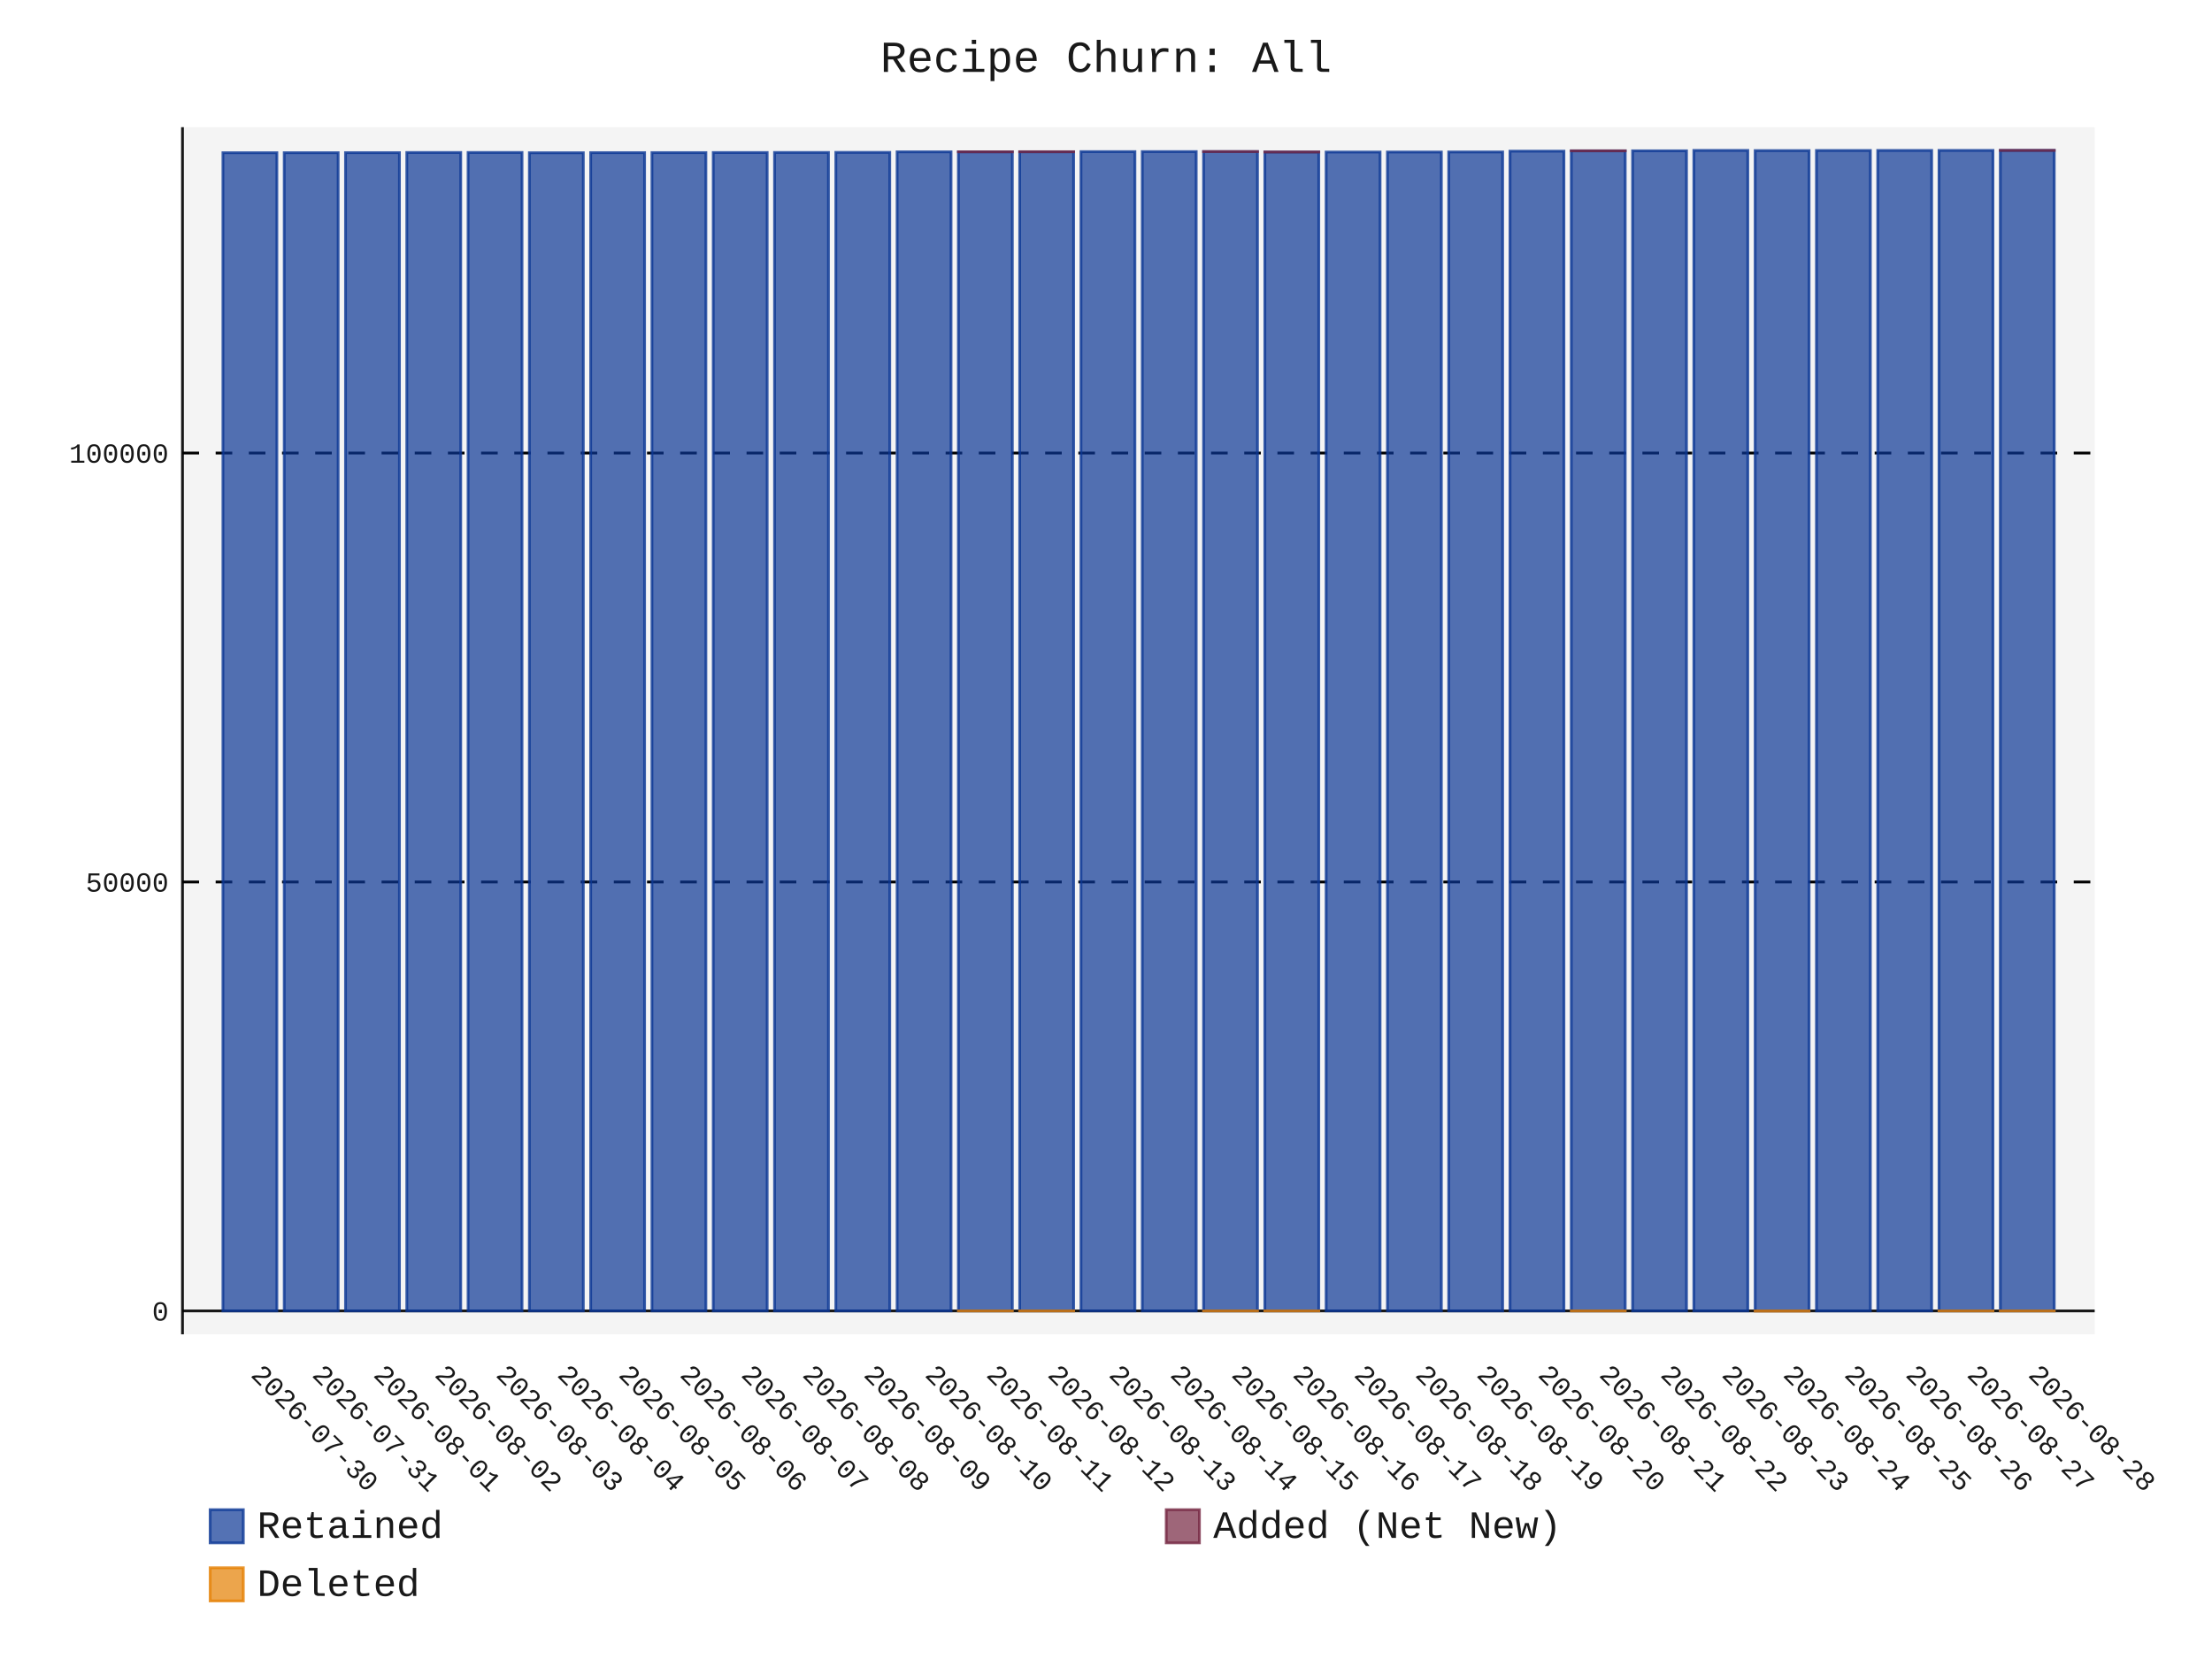
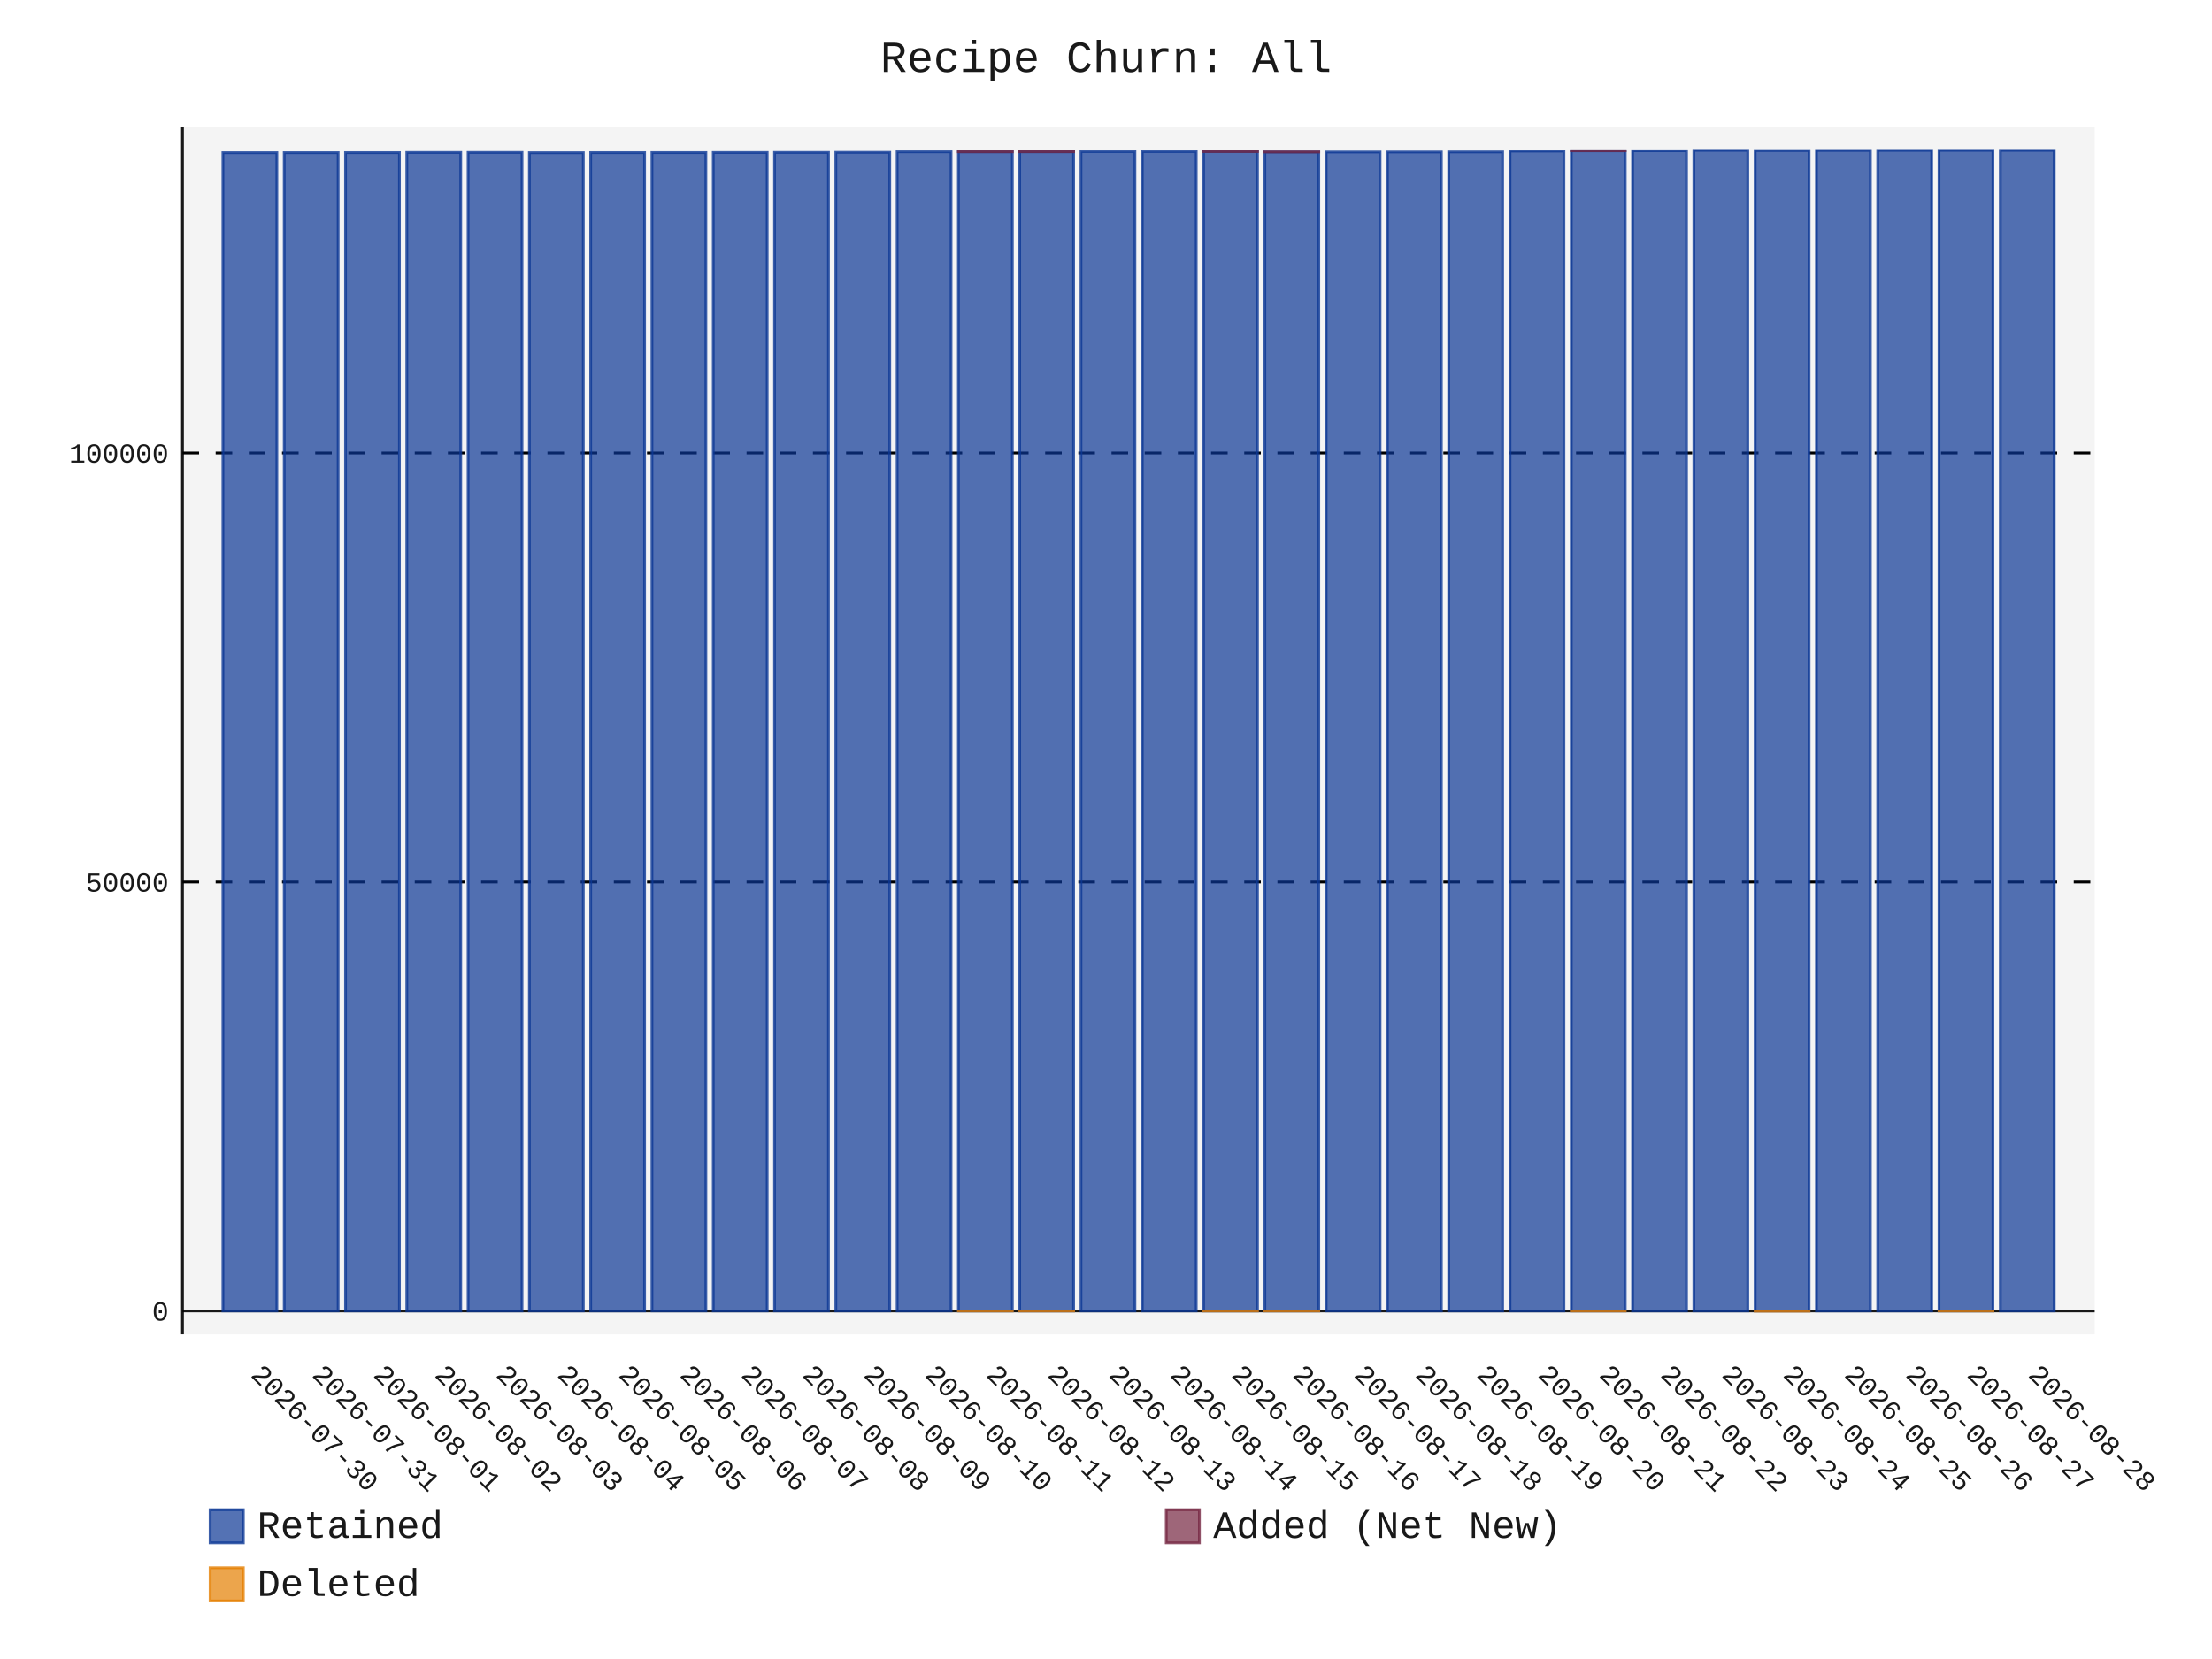
- <svg xmlns="http://www.w3.org/2000/svg" id="chart-8dd3b152-2260-49a2-87dd-160719cb3010" class="pygal-chart" viewBox="0 0 800 600">
+ <svg xmlns="http://www.w3.org/2000/svg" id="chart-ab79bfdd-a9c1-4ab2-829f-4ac2fd6819b7" class="pygal-chart" viewBox="0 0 800 600">
  <defs>
-     <style type="text/css">#chart-8dd3b152-2260-49a2-87dd-160719cb3010{-webkit-user-select:none;-webkit-font-smoothing:antialiased;font-family:Consolas,"Liberation Mono",Menlo,Courier,monospace}#chart-8dd3b152-2260-49a2-87dd-160719cb3010 .title{font-family:Consolas,"Liberation Mono",Menlo,Courier,monospace;font-size:16px}#chart-8dd3b152-2260-49a2-87dd-160719cb3010 .legends .legend text{font-family:Consolas,"Liberation Mono",Menlo,Courier,monospace;font-size:14px}#chart-8dd3b152-2260-49a2-87dd-160719cb3010 .axis text{font-family:Consolas,"Liberation Mono",Menlo,Courier,monospace;font-size:10px}#chart-8dd3b152-2260-49a2-87dd-160719cb3010 .axis text.major{font-family:Consolas,"Liberation Mono",Menlo,Courier,monospace;font-size:10px}#chart-8dd3b152-2260-49a2-87dd-160719cb3010 .text-overlay text.value{font-family:Consolas,"Liberation Mono",Menlo,Courier,monospace;font-size:16px}#chart-8dd3b152-2260-49a2-87dd-160719cb3010 .text-overlay text.label{font-family:Consolas,"Liberation Mono",Menlo,Courier,monospace;font-size:10px}#chart-8dd3b152-2260-49a2-87dd-160719cb3010 .tooltip{font-family:Consolas,"Liberation Mono",Menlo,Courier,monospace;font-size:14px}#chart-8dd3b152-2260-49a2-87dd-160719cb3010 text.no_data{font-family:Consolas,"Liberation Mono",Menlo,Courier,monospace;font-size:64px}
- #chart-8dd3b152-2260-49a2-87dd-160719cb3010{background-color:transparent}#chart-8dd3b152-2260-49a2-87dd-160719cb3010 path,#chart-8dd3b152-2260-49a2-87dd-160719cb3010 line,#chart-8dd3b152-2260-49a2-87dd-160719cb3010 rect,#chart-8dd3b152-2260-49a2-87dd-160719cb3010 circle{-webkit-transition:150ms;-moz-transition:150ms;transition:150ms}#chart-8dd3b152-2260-49a2-87dd-160719cb3010 .graph &gt; .background{fill:transparent}#chart-8dd3b152-2260-49a2-87dd-160719cb3010 .plot &gt; .background{fill:rgba(240,240,240,0.7)}#chart-8dd3b152-2260-49a2-87dd-160719cb3010 .graph{fill:rgba(0,0,0,0.9)}#chart-8dd3b152-2260-49a2-87dd-160719cb3010 text.no_data{fill:rgba(0,0,0,0.9)}#chart-8dd3b152-2260-49a2-87dd-160719cb3010 .title{fill:rgba(0,0,0,0.9)}#chart-8dd3b152-2260-49a2-87dd-160719cb3010 .legends .legend text{fill:rgba(0,0,0,0.9)}#chart-8dd3b152-2260-49a2-87dd-160719cb3010 .legends .legend:hover text{fill:rgba(0,0,0,0.9)}#chart-8dd3b152-2260-49a2-87dd-160719cb3010 .axis .line{stroke:rgba(0,0,0,0.9)}#chart-8dd3b152-2260-49a2-87dd-160719cb3010 .axis .guide.line{stroke:rgba(0,0,0,0.5)}#chart-8dd3b152-2260-49a2-87dd-160719cb3010 .axis .major.line{stroke:rgba(0,0,0,0.9)}#chart-8dd3b152-2260-49a2-87dd-160719cb3010 .axis text.major{fill:rgba(0,0,0,0.9)}#chart-8dd3b152-2260-49a2-87dd-160719cb3010 .axis.y .guides:hover .guide.line,#chart-8dd3b152-2260-49a2-87dd-160719cb3010 .line-graph .axis.x .guides:hover .guide.line,#chart-8dd3b152-2260-49a2-87dd-160719cb3010 .stackedline-graph .axis.x .guides:hover .guide.line,#chart-8dd3b152-2260-49a2-87dd-160719cb3010 .xy-graph .axis.x .guides:hover .guide.line{stroke:rgba(0,0,0,0.9)}#chart-8dd3b152-2260-49a2-87dd-160719cb3010 .axis .guides:hover text{fill:rgba(0,0,0,0.9)}#chart-8dd3b152-2260-49a2-87dd-160719cb3010 .reactive{fill-opacity:.7;stroke-opacity:.8;stroke-width:1}#chart-8dd3b152-2260-49a2-87dd-160719cb3010 .ci{stroke:rgba(0,0,0,0.9)}#chart-8dd3b152-2260-49a2-87dd-160719cb3010 .reactive.active,#chart-8dd3b152-2260-49a2-87dd-160719cb3010 .active .reactive{fill-opacity:.8;stroke-opacity:.9;stroke-width:4}#chart-8dd3b152-2260-49a2-87dd-160719cb3010 .ci .reactive.active{stroke-width:1.5}#chart-8dd3b152-2260-49a2-87dd-160719cb3010 .series text{fill:rgba(0,0,0,0.9)}#chart-8dd3b152-2260-49a2-87dd-160719cb3010 .tooltip rect{fill:rgba(240,240,240,0.7);stroke:rgba(0,0,0,0.9);-webkit-transition:opacity 150ms;-moz-transition:opacity 150ms;transition:opacity 150ms}#chart-8dd3b152-2260-49a2-87dd-160719cb3010 .tooltip .label{fill:rgba(0,0,0,0.9)}#chart-8dd3b152-2260-49a2-87dd-160719cb3010 .tooltip .label{fill:rgba(0,0,0,0.9)}#chart-8dd3b152-2260-49a2-87dd-160719cb3010 .tooltip .legend{font-size:.8em;fill:rgba(0,0,0,0.5)}#chart-8dd3b152-2260-49a2-87dd-160719cb3010 .tooltip .x_label{font-size:.6em;fill:rgba(0,0,0,0.9)}#chart-8dd3b152-2260-49a2-87dd-160719cb3010 .tooltip .xlink{font-size:.5em;text-decoration:underline}#chart-8dd3b152-2260-49a2-87dd-160719cb3010 .tooltip .value{font-size:1.5em}#chart-8dd3b152-2260-49a2-87dd-160719cb3010 .bound{font-size:.5em}#chart-8dd3b152-2260-49a2-87dd-160719cb3010 .max-value{font-size:.75em;fill:rgba(0,0,0,0.5)}#chart-8dd3b152-2260-49a2-87dd-160719cb3010 .map-element{fill:rgba(240,240,240,0.7);stroke:rgba(0,0,0,0.5) !important}#chart-8dd3b152-2260-49a2-87dd-160719cb3010 .map-element .reactive{fill-opacity:inherit;stroke-opacity:inherit}#chart-8dd3b152-2260-49a2-87dd-160719cb3010 .color-0,#chart-8dd3b152-2260-49a2-87dd-160719cb3010 .color-0 a:visited{stroke:rgb(12,55,149);fill:rgb(12,55,149)}#chart-8dd3b152-2260-49a2-87dd-160719cb3010 .color-1,#chart-8dd3b152-2260-49a2-87dd-160719cb3010 .color-1 a:visited{stroke:rgb(117,38,65);fill:rgb(117,38,65)}#chart-8dd3b152-2260-49a2-87dd-160719cb3010 .color-2,#chart-8dd3b152-2260-49a2-87dd-160719cb3010 .color-2 a:visited{stroke:rgb(228,127,0);fill:rgb(228,127,0)}#chart-8dd3b152-2260-49a2-87dd-160719cb3010 .text-overlay .color-0 text{fill:black}#chart-8dd3b152-2260-49a2-87dd-160719cb3010 .text-overlay .color-1 text{fill:black}#chart-8dd3b152-2260-49a2-87dd-160719cb3010 .text-overlay .color-2 text{fill:black}
- #chart-8dd3b152-2260-49a2-87dd-160719cb3010 text.no_data{text-anchor:middle}#chart-8dd3b152-2260-49a2-87dd-160719cb3010 .guide.line{fill:none}#chart-8dd3b152-2260-49a2-87dd-160719cb3010 .centered{text-anchor:middle}#chart-8dd3b152-2260-49a2-87dd-160719cb3010 .title{text-anchor:middle}#chart-8dd3b152-2260-49a2-87dd-160719cb3010 .legends .legend text{fill-opacity:1}#chart-8dd3b152-2260-49a2-87dd-160719cb3010 .axis.x text{text-anchor:middle}#chart-8dd3b152-2260-49a2-87dd-160719cb3010 .axis.x:not(.web) text[transform]{text-anchor:start}#chart-8dd3b152-2260-49a2-87dd-160719cb3010 .axis.x:not(.web) text[transform].backwards{text-anchor:end}#chart-8dd3b152-2260-49a2-87dd-160719cb3010 .axis.y text{text-anchor:end}#chart-8dd3b152-2260-49a2-87dd-160719cb3010 .axis.y text[transform].backwards{text-anchor:start}#chart-8dd3b152-2260-49a2-87dd-160719cb3010 .axis.y2 text{text-anchor:start}#chart-8dd3b152-2260-49a2-87dd-160719cb3010 .axis.y2 text[transform].backwards{text-anchor:end}#chart-8dd3b152-2260-49a2-87dd-160719cb3010 .axis .guide.line{stroke-dasharray:4,4;stroke:black}#chart-8dd3b152-2260-49a2-87dd-160719cb3010 .axis .major.guide.line{stroke-dasharray:6,6;stroke:black}#chart-8dd3b152-2260-49a2-87dd-160719cb3010 .horizontal .axis.y .guide.line,#chart-8dd3b152-2260-49a2-87dd-160719cb3010 .horizontal .axis.y2 .guide.line,#chart-8dd3b152-2260-49a2-87dd-160719cb3010 .vertical .axis.x .guide.line{opacity:0}#chart-8dd3b152-2260-49a2-87dd-160719cb3010 .horizontal .axis.always_show .guide.line,#chart-8dd3b152-2260-49a2-87dd-160719cb3010 .vertical .axis.always_show .guide.line{opacity:1 !important}#chart-8dd3b152-2260-49a2-87dd-160719cb3010 .axis.y .guides:hover .guide.line,#chart-8dd3b152-2260-49a2-87dd-160719cb3010 .axis.y2 .guides:hover .guide.line,#chart-8dd3b152-2260-49a2-87dd-160719cb3010 .axis.x .guides:hover .guide.line{opacity:1}#chart-8dd3b152-2260-49a2-87dd-160719cb3010 .axis .guides:hover text{opacity:1}#chart-8dd3b152-2260-49a2-87dd-160719cb3010 .nofill{fill:none}#chart-8dd3b152-2260-49a2-87dd-160719cb3010 .subtle-fill{fill-opacity:.2}#chart-8dd3b152-2260-49a2-87dd-160719cb3010 .dot{stroke-width:1px;fill-opacity:1;stroke-opacity:1}#chart-8dd3b152-2260-49a2-87dd-160719cb3010 .dot.active{stroke-width:5px}#chart-8dd3b152-2260-49a2-87dd-160719cb3010 .dot.negative{fill:transparent}#chart-8dd3b152-2260-49a2-87dd-160719cb3010 text,#chart-8dd3b152-2260-49a2-87dd-160719cb3010 tspan{stroke:none !important}#chart-8dd3b152-2260-49a2-87dd-160719cb3010 .series text.active{opacity:1}#chart-8dd3b152-2260-49a2-87dd-160719cb3010 .tooltip rect{fill-opacity:.95;stroke-width:.5}#chart-8dd3b152-2260-49a2-87dd-160719cb3010 .tooltip text{fill-opacity:1}#chart-8dd3b152-2260-49a2-87dd-160719cb3010 .showable{visibility:hidden}#chart-8dd3b152-2260-49a2-87dd-160719cb3010 .showable.shown{visibility:visible}#chart-8dd3b152-2260-49a2-87dd-160719cb3010 .gauge-background{fill:rgba(229,229,229,1);stroke:none}#chart-8dd3b152-2260-49a2-87dd-160719cb3010 .bg-lines{stroke:transparent;stroke-width:2px}</style>
+     <style type="text/css">#chart-ab79bfdd-a9c1-4ab2-829f-4ac2fd6819b7{-webkit-user-select:none;-webkit-font-smoothing:antialiased;font-family:Consolas,"Liberation Mono",Menlo,Courier,monospace}#chart-ab79bfdd-a9c1-4ab2-829f-4ac2fd6819b7 .title{font-family:Consolas,"Liberation Mono",Menlo,Courier,monospace;font-size:16px}#chart-ab79bfdd-a9c1-4ab2-829f-4ac2fd6819b7 .legends .legend text{font-family:Consolas,"Liberation Mono",Menlo,Courier,monospace;font-size:14px}#chart-ab79bfdd-a9c1-4ab2-829f-4ac2fd6819b7 .axis text{font-family:Consolas,"Liberation Mono",Menlo,Courier,monospace;font-size:10px}#chart-ab79bfdd-a9c1-4ab2-829f-4ac2fd6819b7 .axis text.major{font-family:Consolas,"Liberation Mono",Menlo,Courier,monospace;font-size:10px}#chart-ab79bfdd-a9c1-4ab2-829f-4ac2fd6819b7 .text-overlay text.value{font-family:Consolas,"Liberation Mono",Menlo,Courier,monospace;font-size:16px}#chart-ab79bfdd-a9c1-4ab2-829f-4ac2fd6819b7 .text-overlay text.label{font-family:Consolas,"Liberation Mono",Menlo,Courier,monospace;font-size:10px}#chart-ab79bfdd-a9c1-4ab2-829f-4ac2fd6819b7 .tooltip{font-family:Consolas,"Liberation Mono",Menlo,Courier,monospace;font-size:14px}#chart-ab79bfdd-a9c1-4ab2-829f-4ac2fd6819b7 text.no_data{font-family:Consolas,"Liberation Mono",Menlo,Courier,monospace;font-size:64px}
+ #chart-ab79bfdd-a9c1-4ab2-829f-4ac2fd6819b7{background-color:transparent}#chart-ab79bfdd-a9c1-4ab2-829f-4ac2fd6819b7 path,#chart-ab79bfdd-a9c1-4ab2-829f-4ac2fd6819b7 line,#chart-ab79bfdd-a9c1-4ab2-829f-4ac2fd6819b7 rect,#chart-ab79bfdd-a9c1-4ab2-829f-4ac2fd6819b7 circle{-webkit-transition:150ms;-moz-transition:150ms;transition:150ms}#chart-ab79bfdd-a9c1-4ab2-829f-4ac2fd6819b7 .graph &gt; .background{fill:transparent}#chart-ab79bfdd-a9c1-4ab2-829f-4ac2fd6819b7 .plot &gt; .background{fill:rgba(240,240,240,0.7)}#chart-ab79bfdd-a9c1-4ab2-829f-4ac2fd6819b7 .graph{fill:rgba(0,0,0,0.9)}#chart-ab79bfdd-a9c1-4ab2-829f-4ac2fd6819b7 text.no_data{fill:rgba(0,0,0,0.9)}#chart-ab79bfdd-a9c1-4ab2-829f-4ac2fd6819b7 .title{fill:rgba(0,0,0,0.9)}#chart-ab79bfdd-a9c1-4ab2-829f-4ac2fd6819b7 .legends .legend text{fill:rgba(0,0,0,0.9)}#chart-ab79bfdd-a9c1-4ab2-829f-4ac2fd6819b7 .legends .legend:hover text{fill:rgba(0,0,0,0.9)}#chart-ab79bfdd-a9c1-4ab2-829f-4ac2fd6819b7 .axis .line{stroke:rgba(0,0,0,0.9)}#chart-ab79bfdd-a9c1-4ab2-829f-4ac2fd6819b7 .axis .guide.line{stroke:rgba(0,0,0,0.5)}#chart-ab79bfdd-a9c1-4ab2-829f-4ac2fd6819b7 .axis .major.line{stroke:rgba(0,0,0,0.9)}#chart-ab79bfdd-a9c1-4ab2-829f-4ac2fd6819b7 .axis text.major{fill:rgba(0,0,0,0.9)}#chart-ab79bfdd-a9c1-4ab2-829f-4ac2fd6819b7 .axis.y .guides:hover .guide.line,#chart-ab79bfdd-a9c1-4ab2-829f-4ac2fd6819b7 .line-graph .axis.x .guides:hover .guide.line,#chart-ab79bfdd-a9c1-4ab2-829f-4ac2fd6819b7 .stackedline-graph .axis.x .guides:hover .guide.line,#chart-ab79bfdd-a9c1-4ab2-829f-4ac2fd6819b7 .xy-graph .axis.x .guides:hover .guide.line{stroke:rgba(0,0,0,0.9)}#chart-ab79bfdd-a9c1-4ab2-829f-4ac2fd6819b7 .axis .guides:hover text{fill:rgba(0,0,0,0.9)}#chart-ab79bfdd-a9c1-4ab2-829f-4ac2fd6819b7 .reactive{fill-opacity:.7;stroke-opacity:.8;stroke-width:1}#chart-ab79bfdd-a9c1-4ab2-829f-4ac2fd6819b7 .ci{stroke:rgba(0,0,0,0.9)}#chart-ab79bfdd-a9c1-4ab2-829f-4ac2fd6819b7 .reactive.active,#chart-ab79bfdd-a9c1-4ab2-829f-4ac2fd6819b7 .active .reactive{fill-opacity:.8;stroke-opacity:.9;stroke-width:4}#chart-ab79bfdd-a9c1-4ab2-829f-4ac2fd6819b7 .ci .reactive.active{stroke-width:1.5}#chart-ab79bfdd-a9c1-4ab2-829f-4ac2fd6819b7 .series text{fill:rgba(0,0,0,0.9)}#chart-ab79bfdd-a9c1-4ab2-829f-4ac2fd6819b7 .tooltip rect{fill:rgba(240,240,240,0.7);stroke:rgba(0,0,0,0.9);-webkit-transition:opacity 150ms;-moz-transition:opacity 150ms;transition:opacity 150ms}#chart-ab79bfdd-a9c1-4ab2-829f-4ac2fd6819b7 .tooltip .label{fill:rgba(0,0,0,0.9)}#chart-ab79bfdd-a9c1-4ab2-829f-4ac2fd6819b7 .tooltip .label{fill:rgba(0,0,0,0.9)}#chart-ab79bfdd-a9c1-4ab2-829f-4ac2fd6819b7 .tooltip .legend{font-size:.8em;fill:rgba(0,0,0,0.5)}#chart-ab79bfdd-a9c1-4ab2-829f-4ac2fd6819b7 .tooltip .x_label{font-size:.6em;fill:rgba(0,0,0,0.9)}#chart-ab79bfdd-a9c1-4ab2-829f-4ac2fd6819b7 .tooltip .xlink{font-size:.5em;text-decoration:underline}#chart-ab79bfdd-a9c1-4ab2-829f-4ac2fd6819b7 .tooltip .value{font-size:1.5em}#chart-ab79bfdd-a9c1-4ab2-829f-4ac2fd6819b7 .bound{font-size:.5em}#chart-ab79bfdd-a9c1-4ab2-829f-4ac2fd6819b7 .max-value{font-size:.75em;fill:rgba(0,0,0,0.5)}#chart-ab79bfdd-a9c1-4ab2-829f-4ac2fd6819b7 .map-element{fill:rgba(240,240,240,0.7);stroke:rgba(0,0,0,0.5) !important}#chart-ab79bfdd-a9c1-4ab2-829f-4ac2fd6819b7 .map-element .reactive{fill-opacity:inherit;stroke-opacity:inherit}#chart-ab79bfdd-a9c1-4ab2-829f-4ac2fd6819b7 .color-0,#chart-ab79bfdd-a9c1-4ab2-829f-4ac2fd6819b7 .color-0 a:visited{stroke:rgb(12,55,149);fill:rgb(12,55,149)}#chart-ab79bfdd-a9c1-4ab2-829f-4ac2fd6819b7 .color-1,#chart-ab79bfdd-a9c1-4ab2-829f-4ac2fd6819b7 .color-1 a:visited{stroke:rgb(117,38,65);fill:rgb(117,38,65)}#chart-ab79bfdd-a9c1-4ab2-829f-4ac2fd6819b7 .color-2,#chart-ab79bfdd-a9c1-4ab2-829f-4ac2fd6819b7 .color-2 a:visited{stroke:rgb(228,127,0);fill:rgb(228,127,0)}#chart-ab79bfdd-a9c1-4ab2-829f-4ac2fd6819b7 .text-overlay .color-0 text{fill:black}#chart-ab79bfdd-a9c1-4ab2-829f-4ac2fd6819b7 .text-overlay .color-1 text{fill:black}#chart-ab79bfdd-a9c1-4ab2-829f-4ac2fd6819b7 .text-overlay .color-2 text{fill:black}
+ #chart-ab79bfdd-a9c1-4ab2-829f-4ac2fd6819b7 text.no_data{text-anchor:middle}#chart-ab79bfdd-a9c1-4ab2-829f-4ac2fd6819b7 .guide.line{fill:none}#chart-ab79bfdd-a9c1-4ab2-829f-4ac2fd6819b7 .centered{text-anchor:middle}#chart-ab79bfdd-a9c1-4ab2-829f-4ac2fd6819b7 .title{text-anchor:middle}#chart-ab79bfdd-a9c1-4ab2-829f-4ac2fd6819b7 .legends .legend text{fill-opacity:1}#chart-ab79bfdd-a9c1-4ab2-829f-4ac2fd6819b7 .axis.x text{text-anchor:middle}#chart-ab79bfdd-a9c1-4ab2-829f-4ac2fd6819b7 .axis.x:not(.web) text[transform]{text-anchor:start}#chart-ab79bfdd-a9c1-4ab2-829f-4ac2fd6819b7 .axis.x:not(.web) text[transform].backwards{text-anchor:end}#chart-ab79bfdd-a9c1-4ab2-829f-4ac2fd6819b7 .axis.y text{text-anchor:end}#chart-ab79bfdd-a9c1-4ab2-829f-4ac2fd6819b7 .axis.y text[transform].backwards{text-anchor:start}#chart-ab79bfdd-a9c1-4ab2-829f-4ac2fd6819b7 .axis.y2 text{text-anchor:start}#chart-ab79bfdd-a9c1-4ab2-829f-4ac2fd6819b7 .axis.y2 text[transform].backwards{text-anchor:end}#chart-ab79bfdd-a9c1-4ab2-829f-4ac2fd6819b7 .axis .guide.line{stroke-dasharray:4,4;stroke:black}#chart-ab79bfdd-a9c1-4ab2-829f-4ac2fd6819b7 .axis .major.guide.line{stroke-dasharray:6,6;stroke:black}#chart-ab79bfdd-a9c1-4ab2-829f-4ac2fd6819b7 .horizontal .axis.y .guide.line,#chart-ab79bfdd-a9c1-4ab2-829f-4ac2fd6819b7 .horizontal .axis.y2 .guide.line,#chart-ab79bfdd-a9c1-4ab2-829f-4ac2fd6819b7 .vertical .axis.x .guide.line{opacity:0}#chart-ab79bfdd-a9c1-4ab2-829f-4ac2fd6819b7 .horizontal .axis.always_show .guide.line,#chart-ab79bfdd-a9c1-4ab2-829f-4ac2fd6819b7 .vertical .axis.always_show .guide.line{opacity:1 !important}#chart-ab79bfdd-a9c1-4ab2-829f-4ac2fd6819b7 .axis.y .guides:hover .guide.line,#chart-ab79bfdd-a9c1-4ab2-829f-4ac2fd6819b7 .axis.y2 .guides:hover .guide.line,#chart-ab79bfdd-a9c1-4ab2-829f-4ac2fd6819b7 .axis.x .guides:hover .guide.line{opacity:1}#chart-ab79bfdd-a9c1-4ab2-829f-4ac2fd6819b7 .axis .guides:hover text{opacity:1}#chart-ab79bfdd-a9c1-4ab2-829f-4ac2fd6819b7 .nofill{fill:none}#chart-ab79bfdd-a9c1-4ab2-829f-4ac2fd6819b7 .subtle-fill{fill-opacity:.2}#chart-ab79bfdd-a9c1-4ab2-829f-4ac2fd6819b7 .dot{stroke-width:1px;fill-opacity:1;stroke-opacity:1}#chart-ab79bfdd-a9c1-4ab2-829f-4ac2fd6819b7 .dot.active{stroke-width:5px}#chart-ab79bfdd-a9c1-4ab2-829f-4ac2fd6819b7 .dot.negative{fill:transparent}#chart-ab79bfdd-a9c1-4ab2-829f-4ac2fd6819b7 text,#chart-ab79bfdd-a9c1-4ab2-829f-4ac2fd6819b7 tspan{stroke:none !important}#chart-ab79bfdd-a9c1-4ab2-829f-4ac2fd6819b7 .series text.active{opacity:1}#chart-ab79bfdd-a9c1-4ab2-829f-4ac2fd6819b7 .tooltip rect{fill-opacity:.95;stroke-width:.5}#chart-ab79bfdd-a9c1-4ab2-829f-4ac2fd6819b7 .tooltip text{fill-opacity:1}#chart-ab79bfdd-a9c1-4ab2-829f-4ac2fd6819b7 .showable{visibility:hidden}#chart-ab79bfdd-a9c1-4ab2-829f-4ac2fd6819b7 .showable.shown{visibility:visible}#chart-ab79bfdd-a9c1-4ab2-829f-4ac2fd6819b7 .gauge-background{fill:rgba(229,229,229,1);stroke:none}#chart-ab79bfdd-a9c1-4ab2-829f-4ac2fd6819b7 .bg-lines{stroke:transparent;stroke-width:2px}</style>
  </defs>
  <g class="graph stackedbar-graph vertical">
    <rect x="0" y="0" width="800" height="600" class="background" />
    <g transform="translate(66, 46)" class="plot">
      <rect x="0" y="0" width="691.574" height="436.574" class="background" />
      <g class="axis y always_show">
        <g class="guides">
          <path d="M0 428.11 h691.574" class="axis major line" />
          <text x="-5" y="431.61" class="major">0</text>
        </g>
        <g class="guides">
          <path d="M0 272.978 h691.574" class="major guide line" />
          <text x="-5" y="276.478" class="major">50000</text>
        </g>
        <g class="guides">
          <path d="M0 117.847 h691.574" class="major guide line" />
          <text x="-5" y="121.347" class="major">100000</text>
        </g>
      </g>
      <g class="axis x">
        <path d="M0 0 v436.574" class="line" />
        <g class="guides">
          <path d="M24.382 0 v436.574" class="guide line" />
          <text x="24.382" y="451.574" class="" transform="rotate(45 24.3824 451.5736)">2026-07-30</text>
        </g>
        <g class="guides">
          <path d="M46.548 0 v436.574" class="guide line" />
          <text x="46.548" y="451.574" class="" transform="rotate(45 46.54822 451.5736)">2026-07-31</text>
        </g>
        <g class="guides">
          <path d="M68.714 0 v436.574" class="guide line" />
          <text x="68.714" y="451.574" class="" transform="rotate(45 68.71404 451.5736)">2026-08-01</text>
        </g>
        <g class="guides">
          <path d="M90.88 0 v436.574" class="guide line" />
          <text x="90.88" y="451.574" class="" transform="rotate(45 90.87986 451.5736)">2026-08-02</text>
        </g>
        <g class="guides">
          <path d="M113.046 0 v436.574" class="guide line" />
          <text x="113.046" y="451.574" class="" transform="rotate(45 113.0457 451.5736)">2026-08-03</text>
        </g>
        <g class="guides">
          <path d="M135.212 0 v436.574" class="guide line" />
          <text x="135.212" y="451.574" class="" transform="rotate(45 135.2115 451.5736)">2026-08-04</text>
        </g>
        <g class="guides">
          <path d="M157.377 0 v436.574" class="guide line" />
          <text x="157.377" y="451.574" class="" transform="rotate(45 157.3773 451.5736)">2026-08-05</text>
        </g>
        <g class="guides">
          <path d="M179.543 0 v436.574" class="guide line" />
          <text x="179.543" y="451.574" class="" transform="rotate(45 179.5431 451.5736)">2026-08-06</text>
        </g>
        <g class="guides">
          <path d="M201.709 0 v436.574" class="guide line" />
          <text x="201.709" y="451.574" class="" transform="rotate(45 201.709 451.5736)">2026-08-07</text>
        </g>
        <g class="guides">
          <path d="M223.875 0 v436.574" class="guide line" />
          <text x="223.875" y="451.574" class="" transform="rotate(45 223.8748 451.5736)">2026-08-08</text>
        </g>
        <g class="guides">
          <path d="M246.041 0 v436.574" class="guide line" />
          <text x="246.041" y="451.574" class="" transform="rotate(45 246.0406 451.5736)">2026-08-09</text>
        </g>
        <g class="guides">
          <path d="M268.206 0 v436.574" class="guide line" />
          <text x="268.206" y="451.574" class="" transform="rotate(45 268.2064 451.5736)">2026-08-10</text>
        </g>
        <g class="guides">
          <path d="M290.372 0 v436.574" class="guide line" />
          <text x="290.372" y="451.574" class="" transform="rotate(45 290.3722 451.5736)">2026-08-11</text>
        </g>
        <g class="guides">
          <path d="M312.538 0 v436.574" class="guide line" />
          <text x="312.538" y="451.574" class="" transform="rotate(45 312.5381 451.5736)">2026-08-12</text>
        </g>
        <g class="guides">
          <path d="M334.704 0 v436.574" class="guide line" />
          <text x="334.704" y="451.574" class="" transform="rotate(45 334.7039 451.5736)">2026-08-13</text>
        </g>
        <g class="guides">
          <path d="M356.87 0 v436.574" class="guide line" />
          <text x="356.87" y="451.574" class="" transform="rotate(45 356.8697 451.5736)">2026-08-14</text>
        </g>
        <g class="guides">
          <path d="M379.036 0 v436.574" class="guide line" />
          <text x="379.036" y="451.574" class="" transform="rotate(45 379.0355 451.5736)">2026-08-15</text>
        </g>
        <g class="guides">
          <path d="M401.201 0 v436.574" class="guide line" />
          <text x="401.201" y="451.574" class="" transform="rotate(45 401.2013 451.5736)">2026-08-16</text>
        </g>
        <g class="guides">
          <path d="M423.367 0 v436.574" class="guide line" />
          <text x="423.367" y="451.574" class="" transform="rotate(45 423.3672 451.5736)">2026-08-17</text>
        </g>
        <g class="guides">
          <path d="M445.533 0 v436.574" class="guide line" />
          <text x="445.533" y="451.574" class="" transform="rotate(45 445.533 451.5736)">2026-08-18</text>
        </g>
        <g class="guides">
          <path d="M467.699 0 v436.574" class="guide line" />
          <text x="467.699" y="451.574" class="" transform="rotate(45 467.6988 451.5736)">2026-08-19</text>
        </g>
        <g class="guides">
          <path d="M489.865 0 v436.574" class="guide line" />
          <text x="489.865" y="451.574" class="" transform="rotate(45 489.8646 451.5736)">2026-08-20</text>
        </g>
        <g class="guides">
          <path d="M512.03 0 v436.574" class="guide line" />
          <text x="512.03" y="451.574" class="" transform="rotate(45 512.0304 451.5736)">2026-08-21</text>
        </g>
        <g class="guides">
          <path d="M534.196 0 v436.574" class="guide line" />
          <text x="534.196" y="451.574" class="" transform="rotate(45 534.1963 451.5736)">2026-08-22</text>
        </g>
        <g class="guides">
          <path d="M556.362 0 v436.574" class="guide line" />
          <text x="556.362" y="451.574" class="" transform="rotate(45 556.3621 451.5736)">2026-08-23</text>
        </g>
        <g class="guides">
          <path d="M578.528 0 v436.574" class="guide line" />
          <text x="578.528" y="451.574" class="" transform="rotate(45 578.5279 451.5736)">2026-08-24</text>
        </g>
        <g class="guides">
          <path d="M600.694 0 v436.574" class="guide line" />
          <text x="600.694" y="451.574" class="" transform="rotate(45 600.6937 451.5736)">2026-08-25</text>
        </g>
        <g class="guides">
          <path d="M622.86 0 v436.574" class="guide line" />
          <text x="622.86" y="451.574" class="" transform="rotate(45 622.8596 451.5736)">2026-08-26</text>
        </g>
        <g class="guides">
          <path d="M645.025 0 v436.574" class="guide line" />
          <text x="645.025" y="451.574" class="" transform="rotate(45 645.0254 451.5736)">2026-08-27</text>
        </g>
        <g class="guides">
          <path d="M667.191 0 v436.574" class="guide line" />
          <text x="667.191" y="451.574" class="" transform="rotate(45 667.1912 451.5736)">2026-08-28</text>
        </g>
      </g>
      <g class="series serie-0 color-0">
        <g class="bars">
          <g class="bar">
            <rect x="14.629" y="9.24" rx="0" ry="0" width="19.506" height="418.87" class="rect reactive tooltip-trigger" />
          </g>
          <g class="bar">
            <rect x="36.795" y="9.23" rx="0" ry="0" width="19.506" height="418.879" class="rect reactive tooltip-trigger" />
          </g>
          <g class="bar">
            <rect x="58.961" y="9.212" rx="0" ry="0" width="19.506" height="418.898" class="rect reactive tooltip-trigger" />
          </g>
          <g class="bar">
            <rect x="81.127" y="9.156" rx="0" ry="0" width="19.506" height="418.954" class="rect reactive tooltip-trigger" />
          </g>
          <g class="bar">
            <rect x="103.293" y="9.15" rx="0" ry="0" width="19.506" height="418.96" class="rect reactive tooltip-trigger" />
          </g>
          <g class="bar">
            <rect x="125.459" y="9.249" rx="0" ry="0" width="19.506" height="418.861" class="rect reactive tooltip-trigger" />
          </g>
          <g class="bar">
            <rect x="147.624" y="9.212" rx="0" ry="0" width="19.506" height="418.898" class="rect reactive tooltip-trigger" />
          </g>
          <g class="bar">
            <rect x="169.79" y="9.202" rx="0" ry="0" width="19.506" height="418.907" class="rect reactive tooltip-trigger" />
          </g>
          <g class="bar">
            <rect x="191.956" y="9.171" rx="0" ry="0" width="19.506" height="418.938" class="rect reactive tooltip-trigger" />
          </g>
          <g class="bar">
            <rect x="214.122" y="9.146" rx="0" ry="0" width="19.506" height="418.963" class="rect reactive tooltip-trigger" />
          </g>
          <g class="bar">
            <rect x="236.288" y="9.115" rx="0" ry="0" width="19.506" height="418.994" class="rect reactive tooltip-trigger" />
          </g>
          <g class="bar">
            <rect x="258.453" y="8.917" rx="0" ry="0" width="19.506" height="419.193" class="rect reactive tooltip-trigger" />
          </g>
          <g class="bar">
            <rect x="280.619" y="8.914" rx="0" ry="0" width="19.506" height="419.196" class="rect reactive tooltip-trigger" />
          </g>
          <g class="bar">
            <rect x="302.785" y="8.892" rx="0" ry="0" width="19.506" height="419.218" class="rect reactive tooltip-trigger" />
          </g>
          <g class="bar">
            <rect x="324.951" y="8.842" rx="0" ry="0" width="19.506" height="419.267" class="rect reactive tooltip-trigger" />
          </g>
          <g class="bar">
            <rect x="347.117" y="8.833" rx="0" ry="0" width="19.506" height="419.277" class="rect reactive tooltip-trigger" />
          </g>
          <g class="bar">
            <rect x="369.283" y="8.833" rx="0" ry="0" width="19.506" height="419.277" class="rect reactive tooltip-trigger" />
          </g>
          <g class="bar">
            <rect x="391.448" y="8.979" rx="0" ry="0" width="19.506" height="419.131" class="rect reactive tooltip-trigger" />
          </g>
          <g class="bar">
            <rect x="413.614" y="8.991" rx="0" ry="0" width="19.506" height="419.118" class="rect reactive tooltip-trigger" />
          </g>
          <g class="bar">
            <rect x="435.78" y="8.988" rx="0" ry="0" width="19.506" height="419.121" class="rect reactive tooltip-trigger" />
          </g>
          <g class="bar">
            <rect x="457.946" y="8.963" rx="0" ry="0" width="19.506" height="419.146" class="rect reactive tooltip-trigger" />
          </g>
          <g class="bar">
            <rect x="480.112" y="8.669" rx="0" ry="0" width="19.506" height="419.441" class="rect reactive tooltip-trigger" />
          </g>
          <g class="bar">
            <rect x="502.277" y="8.554" rx="0" ry="0" width="19.506" height="419.556" class="rect reactive tooltip-trigger" />
          </g>
          <g class="bar">
            <rect x="524.443" y="8.545" rx="0" ry="0" width="19.506" height="419.565" class="rect reactive tooltip-trigger" />
          </g>
          <g class="bar">
            <rect x="546.609" y="8.399" rx="0" ry="0" width="19.506" height="419.711" class="rect reactive tooltip-trigger" />
          </g>
          <g class="bar">
            <rect x="568.775" y="8.467" rx="0" ry="0" width="19.506" height="419.643" class="rect reactive tooltip-trigger" />
          </g>
          <g class="bar">
            <rect x="590.941" y="8.427" rx="0" ry="0" width="19.506" height="419.683" class="rect reactive tooltip-trigger" />
          </g>
          <g class="bar">
            <rect x="613.107" y="8.408" rx="0" ry="0" width="19.506" height="419.702" class="rect reactive tooltip-trigger" />
          </g>
          <g class="bar">
            <rect x="635.272" y="8.399" rx="0" ry="0" width="19.506" height="419.711" class="rect reactive tooltip-trigger" />
          </g>
          <g class="bar">
-             <rect x="657.438" y="8.399" rx="0" ry="0" width="19.506" height="419.711" class="rect reactive tooltip-trigger" />
+             <rect x="657.438" y="8.396" rx="0" ry="0" width="19.506" height="419.714" class="rect reactive tooltip-trigger" />
          </g>
        </g>
      </g>
      <g class="series serie-1 color-1">
        <g class="bars">
          <g class="bar">
            <rect x="14.629" y="9.24" rx="0" ry="0" width="19.506" height="0.0" class="rect reactive tooltip-trigger" />
          </g>
          <g class="bar">
            <rect x="36.795" y="9.23" rx="0" ry="0" width="19.506" height="0.0" class="rect reactive tooltip-trigger" />
          </g>
          <g class="bar">
            <rect x="58.961" y="9.212" rx="0" ry="0" width="19.506" height="0.0" class="rect reactive tooltip-trigger" />
          </g>
          <g class="bar">
            <rect x="81.127" y="9.156" rx="0" ry="0" width="19.506" height="0.0" class="rect reactive tooltip-trigger" />
          </g>
          <g class="bar">
            <rect x="103.293" y="9.15" rx="0" ry="0" width="19.506" height="0.0" class="rect reactive tooltip-trigger" />
          </g>
          <g class="bar">
            <rect x="125.459" y="9.249" rx="0" ry="0" width="19.506" height="0.0" class="rect reactive tooltip-trigger" />
          </g>
          <g class="bar">
            <rect x="147.624" y="9.212" rx="0" ry="0" width="19.506" height="0.0" class="rect reactive tooltip-trigger" />
          </g>
          <g class="bar">
            <rect x="169.79" y="9.202" rx="0" ry="0" width="19.506" height="0.0" class="rect reactive tooltip-trigger" />
          </g>
          <g class="bar">
            <rect x="191.956" y="9.171" rx="0" ry="0" width="19.506" height="0.0" class="rect reactive tooltip-trigger" />
          </g>
          <g class="bar">
            <rect x="214.122" y="9.146" rx="0" ry="0" width="19.506" height="0.0" class="rect reactive tooltip-trigger" />
          </g>
          <g class="bar">
            <rect x="236.288" y="9.115" rx="0" ry="0" width="19.506" height="0.0" class="rect reactive tooltip-trigger" />
          </g>
          <g class="bar">
            <rect x="258.453" y="8.917" rx="0" ry="0" width="19.506" height="0.0" class="rect reactive tooltip-trigger" />
          </g>
          <g class="bar">
            <rect x="280.619" y="8.911" rx="0" ry="0" width="19.506" height="0.003" class="rect reactive tooltip-trigger" />
          </g>
          <g class="bar">
            <rect x="302.785" y="8.886" rx="0" ry="0" width="19.506" height="0.006" class="rect reactive tooltip-trigger" />
          </g>
          <g class="bar">
            <rect x="324.951" y="8.842" rx="0" ry="0" width="19.506" height="0.0" class="rect reactive tooltip-trigger" />
          </g>
          <g class="bar">
            <rect x="347.117" y="8.833" rx="0" ry="0" width="19.506" height="0.0" class="rect reactive tooltip-trigger" />
          </g>
          <g class="bar">
            <rect x="369.283" y="8.83" rx="0" ry="0" width="19.506" height="0.003" class="rect reactive tooltip-trigger" />
          </g>
          <g class="bar">
            <rect x="391.448" y="8.976" rx="0" ry="0" width="19.506" height="0.003" class="rect reactive tooltip-trigger" />
          </g>
          <g class="bar">
            <rect x="413.614" y="8.991" rx="0" ry="0" width="19.506" height="0.0" class="rect reactive tooltip-trigger" />
          </g>
          <g class="bar">
            <rect x="435.78" y="8.988" rx="0" ry="0" width="19.506" height="0.0" class="rect reactive tooltip-trigger" />
          </g>
          <g class="bar">
            <rect x="457.946" y="8.963" rx="0" ry="0" width="19.506" height="0.0" class="rect reactive tooltip-trigger" />
          </g>
          <g class="bar">
            <rect x="480.112" y="8.669" rx="0" ry="0" width="19.506" height="0.0" class="rect reactive tooltip-trigger" />
          </g>
          <g class="bar">
            <rect x="502.277" y="8.548" rx="0" ry="0" width="19.506" height="0.006" class="rect reactive tooltip-trigger" />
          </g>
          <g class="bar">
            <rect x="524.443" y="8.545" rx="0" ry="0" width="19.506" height="0.0" class="rect reactive tooltip-trigger" />
          </g>
          <g class="bar">
            <rect x="546.609" y="8.399" rx="0" ry="0" width="19.506" height="0.0" class="rect reactive tooltip-trigger" />
          </g>
          <g class="bar">
            <rect x="568.775" y="8.467" rx="0" ry="0" width="19.506" height="0.0" class="rect reactive tooltip-trigger" />
          </g>
          <g class="bar">
            <rect x="590.941" y="8.427" rx="0" ry="0" width="19.506" height="0.0" class="rect reactive tooltip-trigger" />
          </g>
          <g class="bar">
            <rect x="613.107" y="8.408" rx="0" ry="0" width="19.506" height="0.0" class="rect reactive tooltip-trigger" />
          </g>
          <g class="bar">
            <rect x="635.272" y="8.399" rx="0" ry="0" width="19.506" height="0.0" class="rect reactive tooltip-trigger" />
          </g>
          <g class="bar">
-             <rect x="657.438" y="8.396" rx="0" ry="0" width="19.506" height="0.003" class="rect reactive tooltip-trigger" />
+             <rect x="657.438" y="8.396" rx="0" ry="0" width="19.506" height="0.0" class="rect reactive tooltip-trigger" />
          </g>
        </g>
      </g>
      <g class="series serie-2 color-2">
        <g class="bars">
          <g class="bar">
            <rect x="14.629" y="9.24" rx="0" ry="0" width="19.506" height="0.0" class="rect reactive tooltip-trigger" />
          </g>
          <g class="bar">
            <rect x="36.795" y="9.23" rx="0" ry="0" width="19.506" height="0.0" class="rect reactive tooltip-trigger" />
          </g>
          <g class="bar">
            <rect x="58.961" y="9.212" rx="0" ry="0" width="19.506" height="0.0" class="rect reactive tooltip-trigger" />
          </g>
          <g class="bar">
            <rect x="81.127" y="9.156" rx="0" ry="0" width="19.506" height="0.0" class="rect reactive tooltip-trigger" />
          </g>
          <g class="bar">
            <rect x="103.293" y="9.15" rx="0" ry="0" width="19.506" height="0.0" class="rect reactive tooltip-trigger" />
          </g>
          <g class="bar">
            <rect x="125.459" y="9.249" rx="0" ry="0" width="19.506" height="0.0" class="rect reactive tooltip-trigger" />
          </g>
          <g class="bar">
            <rect x="147.624" y="9.212" rx="0" ry="0" width="19.506" height="0.0" class="rect reactive tooltip-trigger" />
          </g>
          <g class="bar">
            <rect x="169.79" y="9.202" rx="0" ry="0" width="19.506" height="0.0" class="rect reactive tooltip-trigger" />
          </g>
          <g class="bar">
            <rect x="191.956" y="9.171" rx="0" ry="0" width="19.506" height="0.0" class="rect reactive tooltip-trigger" />
          </g>
          <g class="bar">
            <rect x="214.122" y="9.146" rx="0" ry="0" width="19.506" height="0.0" class="rect reactive tooltip-trigger" />
          </g>
          <g class="bar">
            <rect x="236.288" y="9.115" rx="0" ry="0" width="19.506" height="0.0" class="rect reactive tooltip-trigger" />
          </g>
          <g class="bar">
            <rect x="258.453" y="8.917" rx="0" ry="0" width="19.506" height="0.0" class="rect reactive tooltip-trigger" />
          </g>
          <g class="bar">
            <rect x="280.619" y="428.11" rx="0" ry="0" width="19.506" height="0.003" class="rect reactive tooltip-trigger" />
          </g>
          <g class="bar">
            <rect x="302.785" y="428.11" rx="0" ry="0" width="19.506" height="0.006" class="rect reactive tooltip-trigger" />
          </g>
          <g class="bar">
            <rect x="324.951" y="8.842" rx="0" ry="0" width="19.506" height="0.0" class="rect reactive tooltip-trigger" />
          </g>
          <g class="bar">
            <rect x="347.117" y="8.833" rx="0" ry="0" width="19.506" height="0.0" class="rect reactive tooltip-trigger" />
          </g>
          <g class="bar">
            <rect x="369.283" y="428.11" rx="0" ry="0" width="19.506" height="0.003" class="rect reactive tooltip-trigger" />
          </g>
          <g class="bar">
            <rect x="391.448" y="428.11" rx="0" ry="0" width="19.506" height="0.003" class="rect reactive tooltip-trigger" />
          </g>
          <g class="bar">
            <rect x="413.614" y="8.991" rx="0" ry="0" width="19.506" height="0.0" class="rect reactive tooltip-trigger" />
          </g>
          <g class="bar">
            <rect x="435.78" y="8.988" rx="0" ry="0" width="19.506" height="0.0" class="rect reactive tooltip-trigger" />
          </g>
          <g class="bar">
            <rect x="457.946" y="8.963" rx="0" ry="0" width="19.506" height="0.0" class="rect reactive tooltip-trigger" />
          </g>
          <g class="bar">
            <rect x="480.112" y="8.669" rx="0" ry="0" width="19.506" height="0.0" class="rect reactive tooltip-trigger" />
          </g>
          <g class="bar">
            <rect x="502.277" y="428.11" rx="0" ry="0" width="19.506" height="0.006" class="rect reactive tooltip-trigger" />
          </g>
          <g class="bar">
            <rect x="524.443" y="8.545" rx="0" ry="0" width="19.506" height="0.0" class="rect reactive tooltip-trigger" />
          </g>
          <g class="bar">
            <rect x="546.609" y="8.399" rx="0" ry="0" width="19.506" height="0.0" class="rect reactive tooltip-trigger" />
          </g>
          <g class="bar">
            <rect x="568.775" y="428.11" rx="0" ry="0" width="19.506" height="0.068" class="rect reactive tooltip-trigger" />
          </g>
          <g class="bar">
            <rect x="590.941" y="8.427" rx="0" ry="0" width="19.506" height="0.0" class="rect reactive tooltip-trigger" />
          </g>
          <g class="bar">
            <rect x="613.107" y="8.408" rx="0" ry="0" width="19.506" height="0.0" class="rect reactive tooltip-trigger" />
          </g>
          <g class="bar">
            <rect x="635.272" y="428.11" rx="0" ry="0" width="19.506" height="0.003" class="rect reactive tooltip-trigger" />
          </g>
          <g class="bar">
-             <rect x="657.438" y="428.11" rx="0" ry="0" width="19.506" height="0.003" class="rect reactive tooltip-trigger" />
+             <rect x="657.438" y="8.396" rx="0" ry="0" width="19.506" height="0.0" class="rect reactive tooltip-trigger" />
          </g>
        </g>
      </g>
    </g>
    <g class="titles">
      <text x="400.0" y="26" class="title plot_title">Recipe Churn: All</text>
    </g>
    <g transform="translate(66, 46)" class="plot overlay">
      <g class="series serie-0 color-0" />
      <g class="series serie-1 color-1" />
      <g class="series serie-2 color-2" />
    </g>
    <g transform="translate(66, 46)" class="plot text-overlay">
      <g class="series serie-0 color-0" />
      <g class="series serie-1 color-1" />
      <g class="series serie-2 color-2" />
    </g>
    <g transform="translate(66, 46)" class="plot tooltip-overlay">
      <g transform="translate(0 0)" style="opacity: 0" class="tooltip">
        <rect rx="0" ry="0" width="0" height="0" class="tooltip-box" />
        <g class="text" />
      </g>
    </g>
    <g transform="translate(76, 545)" class="legends">
      <g id="activate-serie-0" class="legend reactive activate-serie">
        <rect x="0.0" y="1.0" width="12" height="12" class="color-0 reactive" />
        <text x="17.0" y="11.2">Retained</text>
      </g>
      <g id="activate-serie-1" class="legend reactive activate-serie">
        <rect x="345.787" y="1.0" width="12" height="12" class="color-1 reactive" />
        <text x="362.787" y="11.2">Added (Net New)</text>
      </g>
      <g id="activate-serie-2" class="legend reactive activate-serie">
        <rect x="0.0" y="22.0" width="12" height="12" class="color-2 reactive" />
        <text x="17.0" y="32.2">Deleted</text>
      </g>
    </g>
  </g>
</svg>
